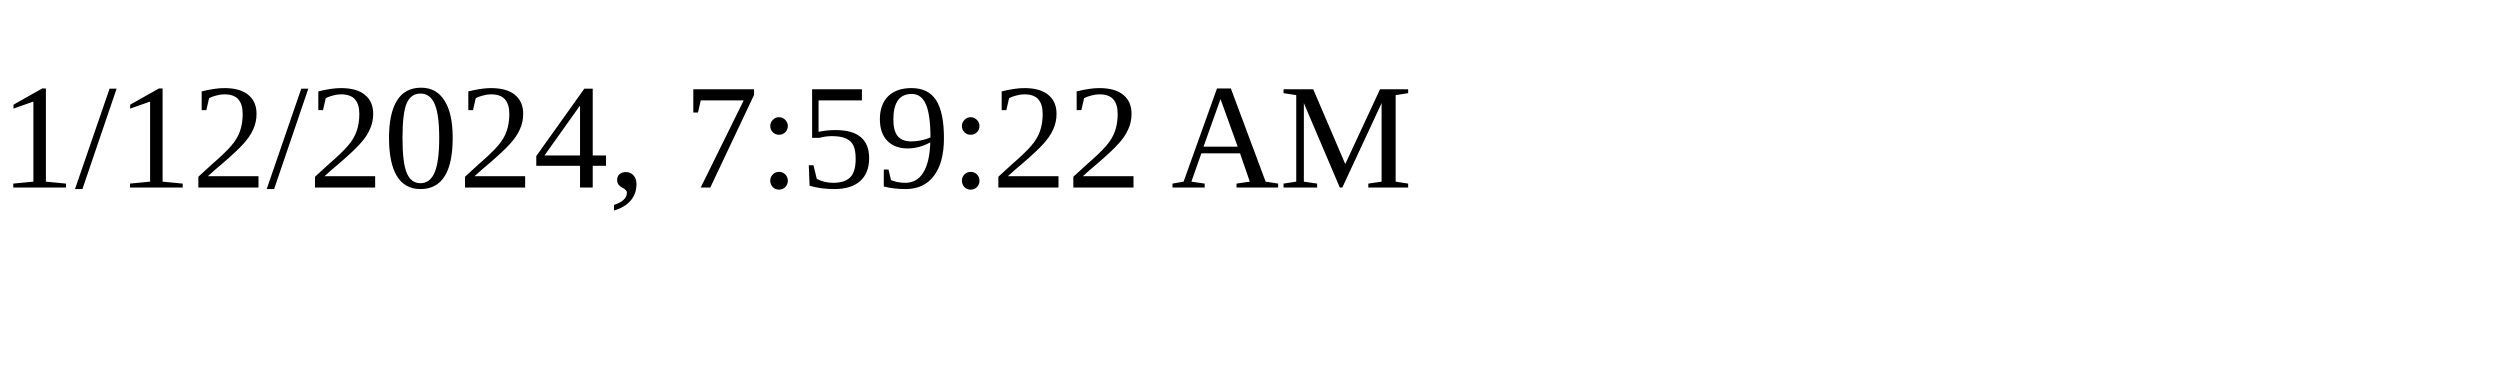
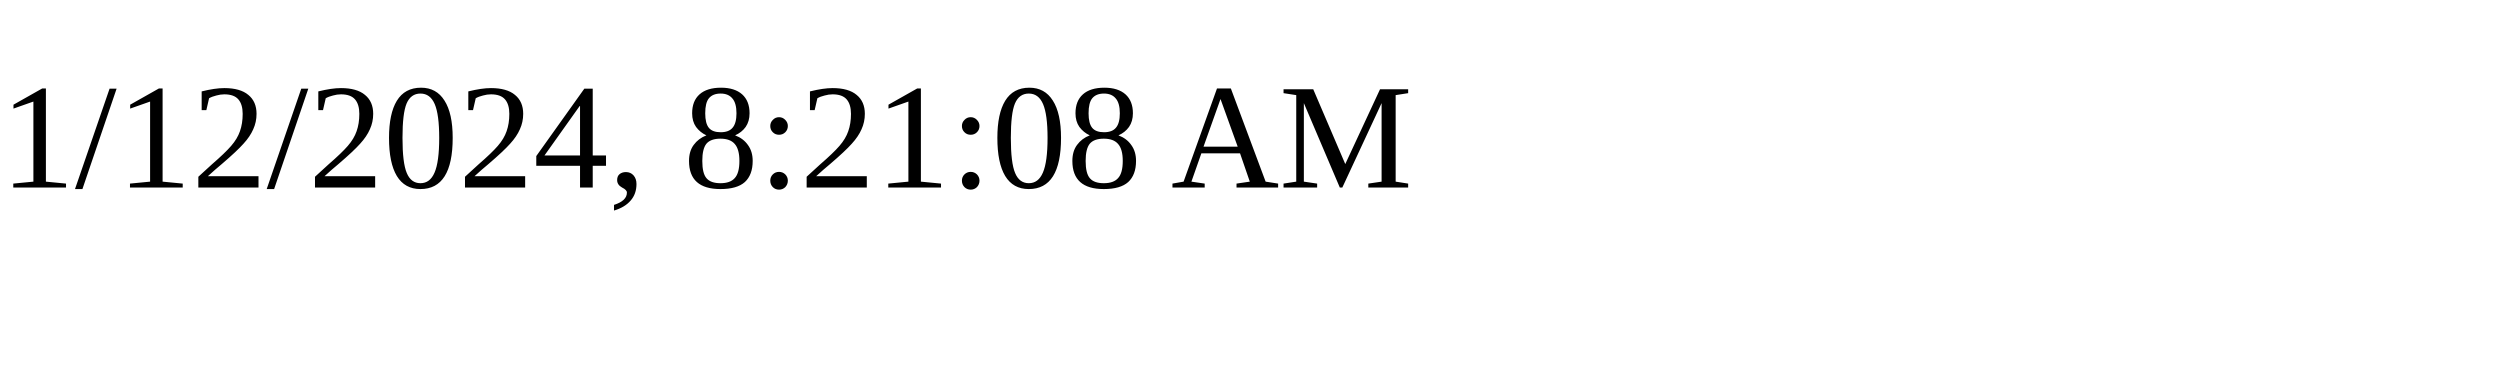
<svg xmlns="http://www.w3.org/2000/svg" height="30" width="200">
-   <text x="0" y="15">1/12/2024, 7:59:22 AM</text>
+   <text x="0" y="15">1/12/2024, 8:21:08 AM</text>
</svg>
